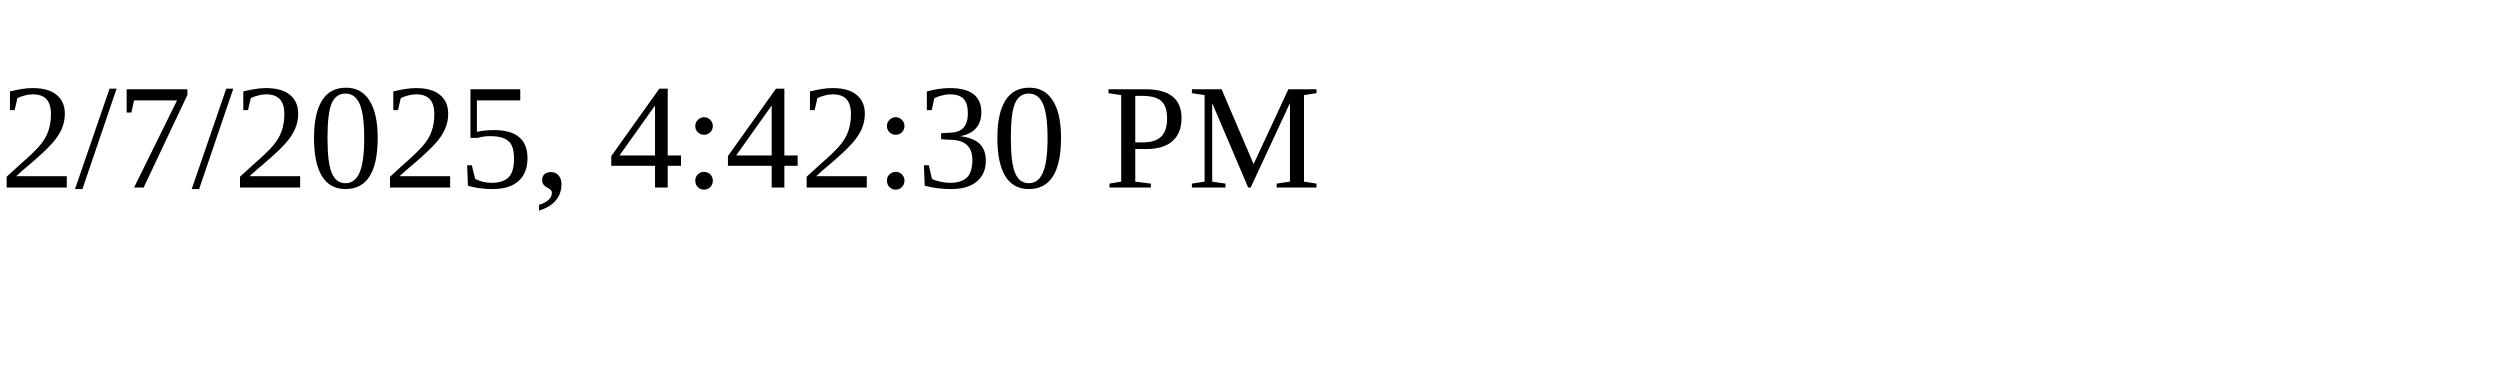
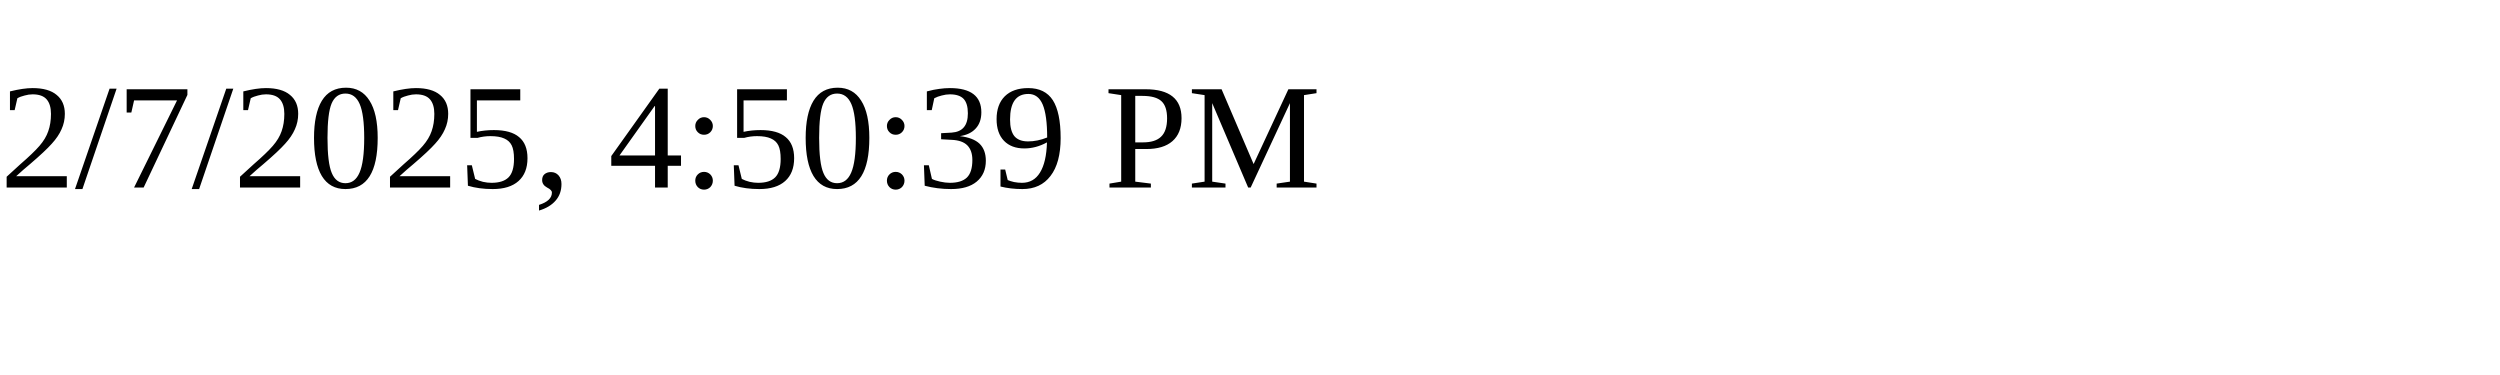
<svg xmlns="http://www.w3.org/2000/svg" height="30" width="200">
-   <text x="0" y="15">2/7/2025, 4:42:30 PM</text>
+   <text x="0" y="15">2/7/2025, 4:50:39 PM</text>
</svg>
